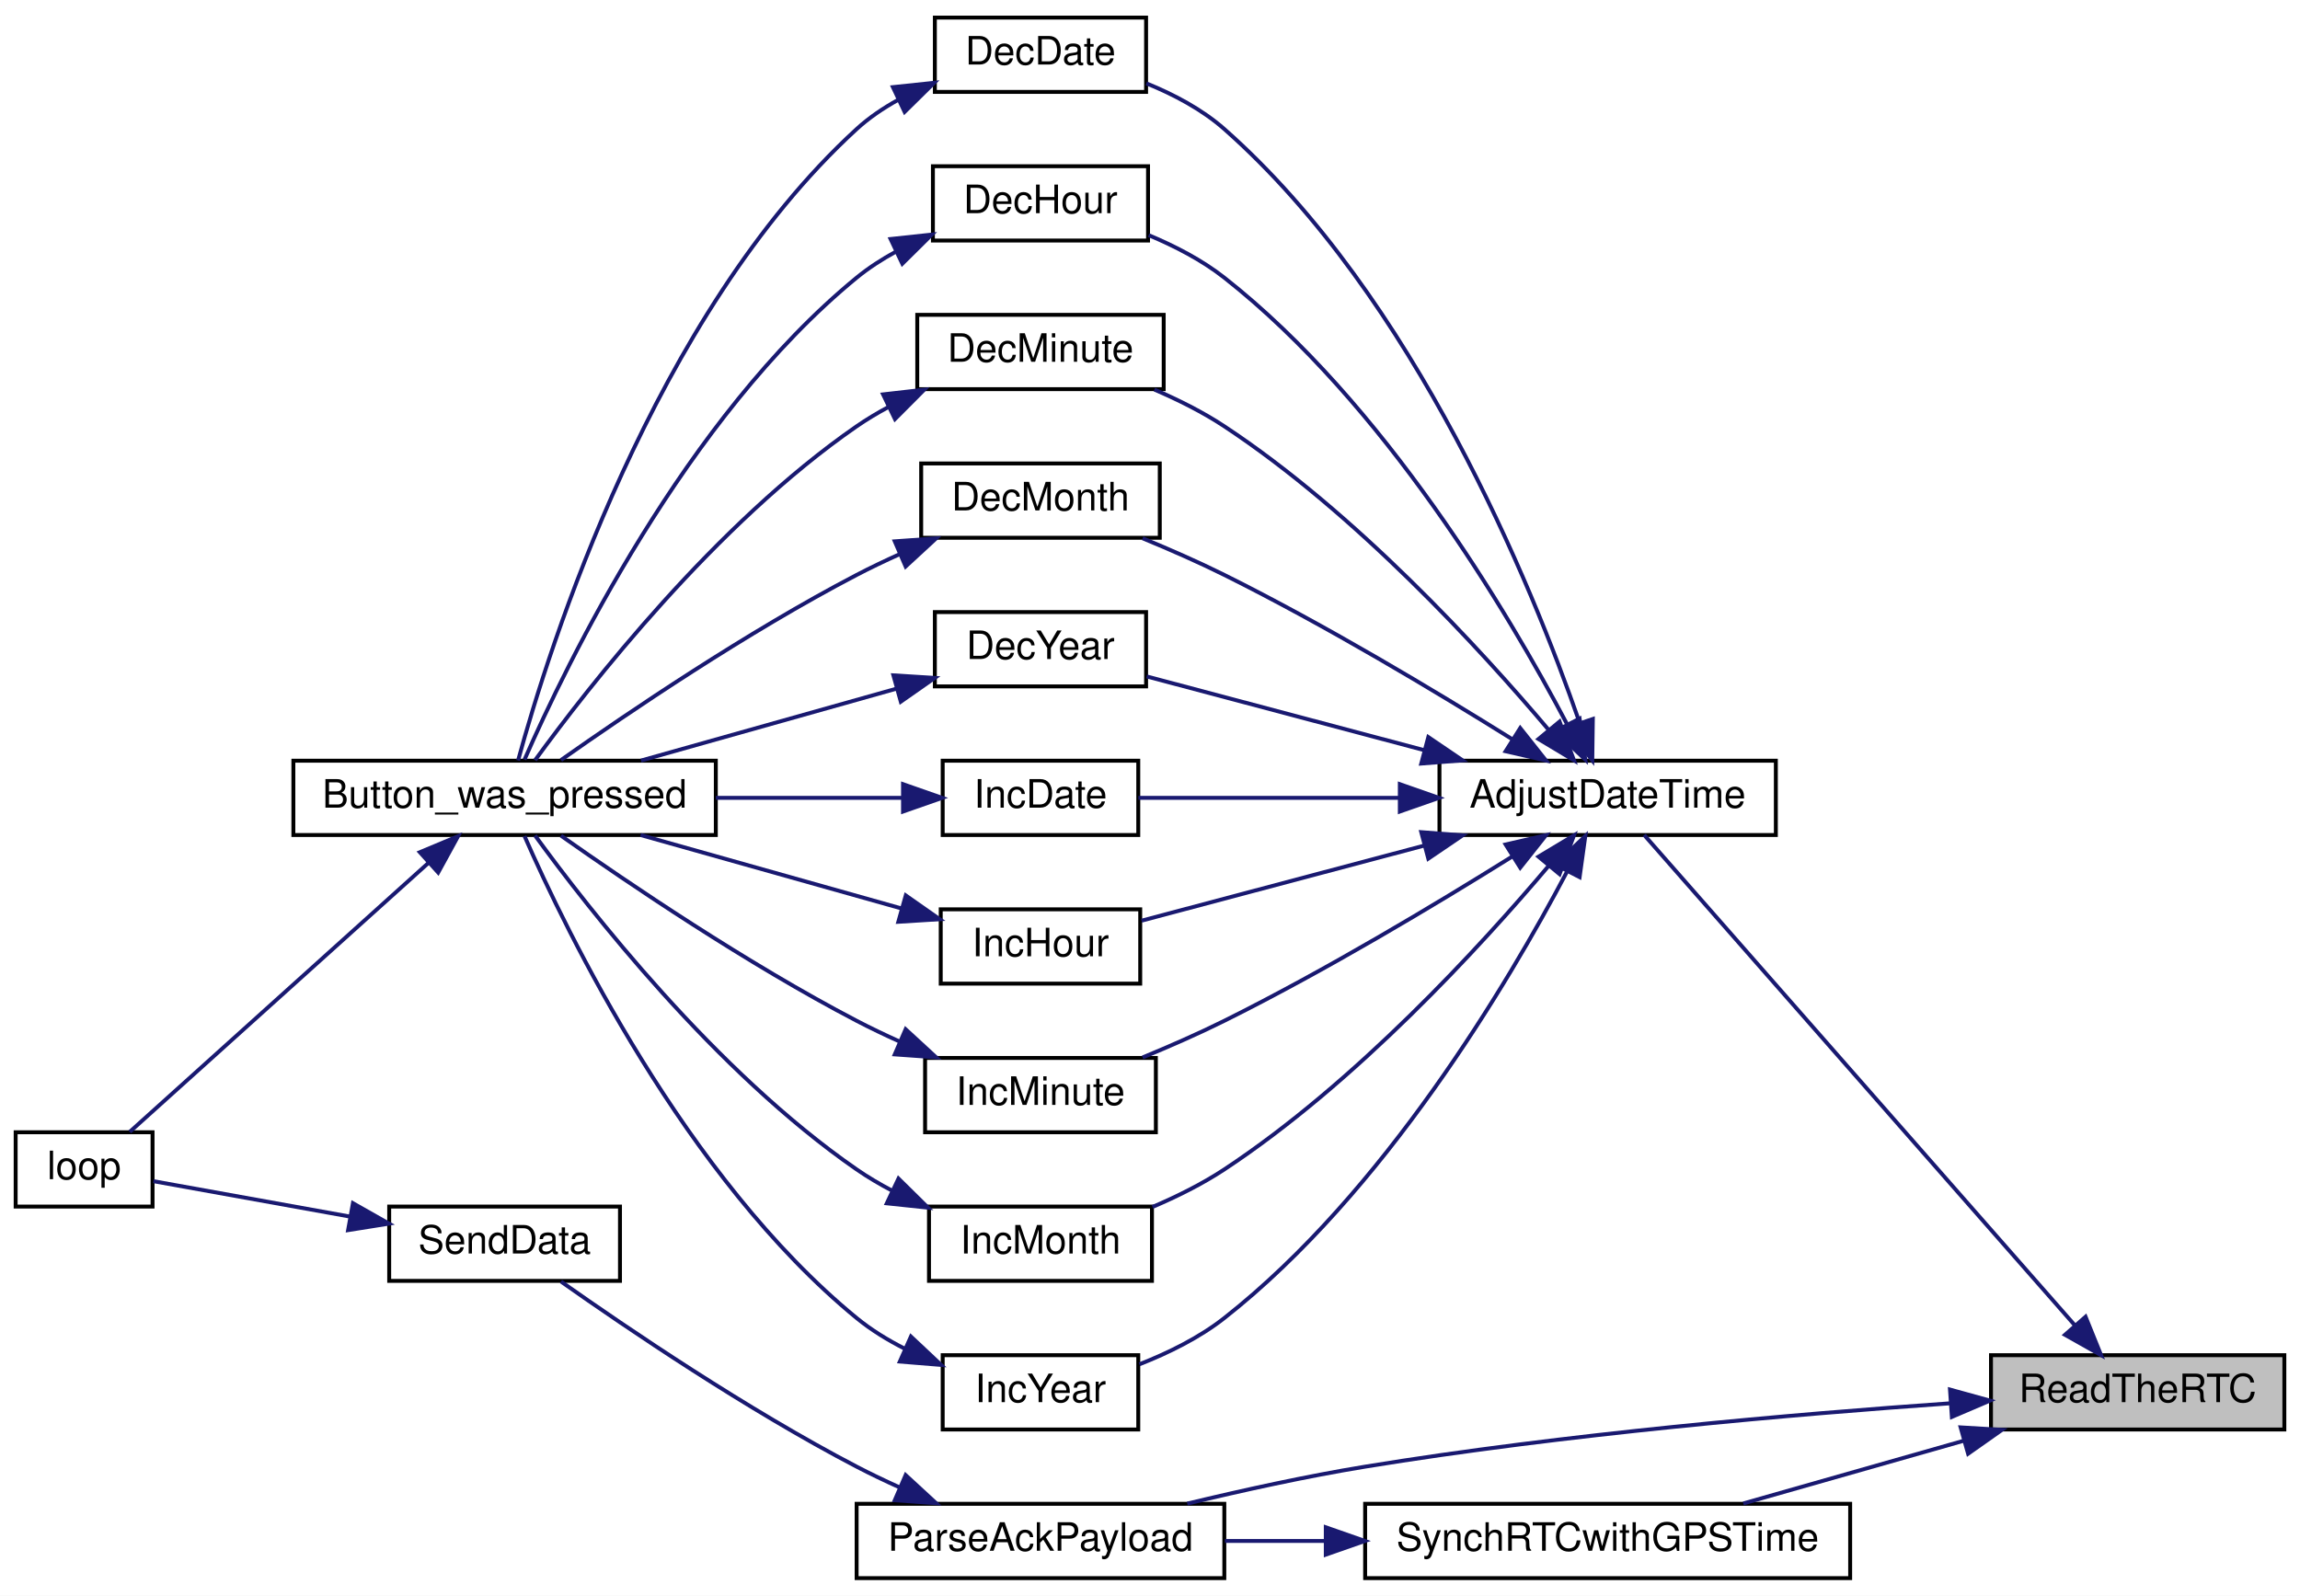
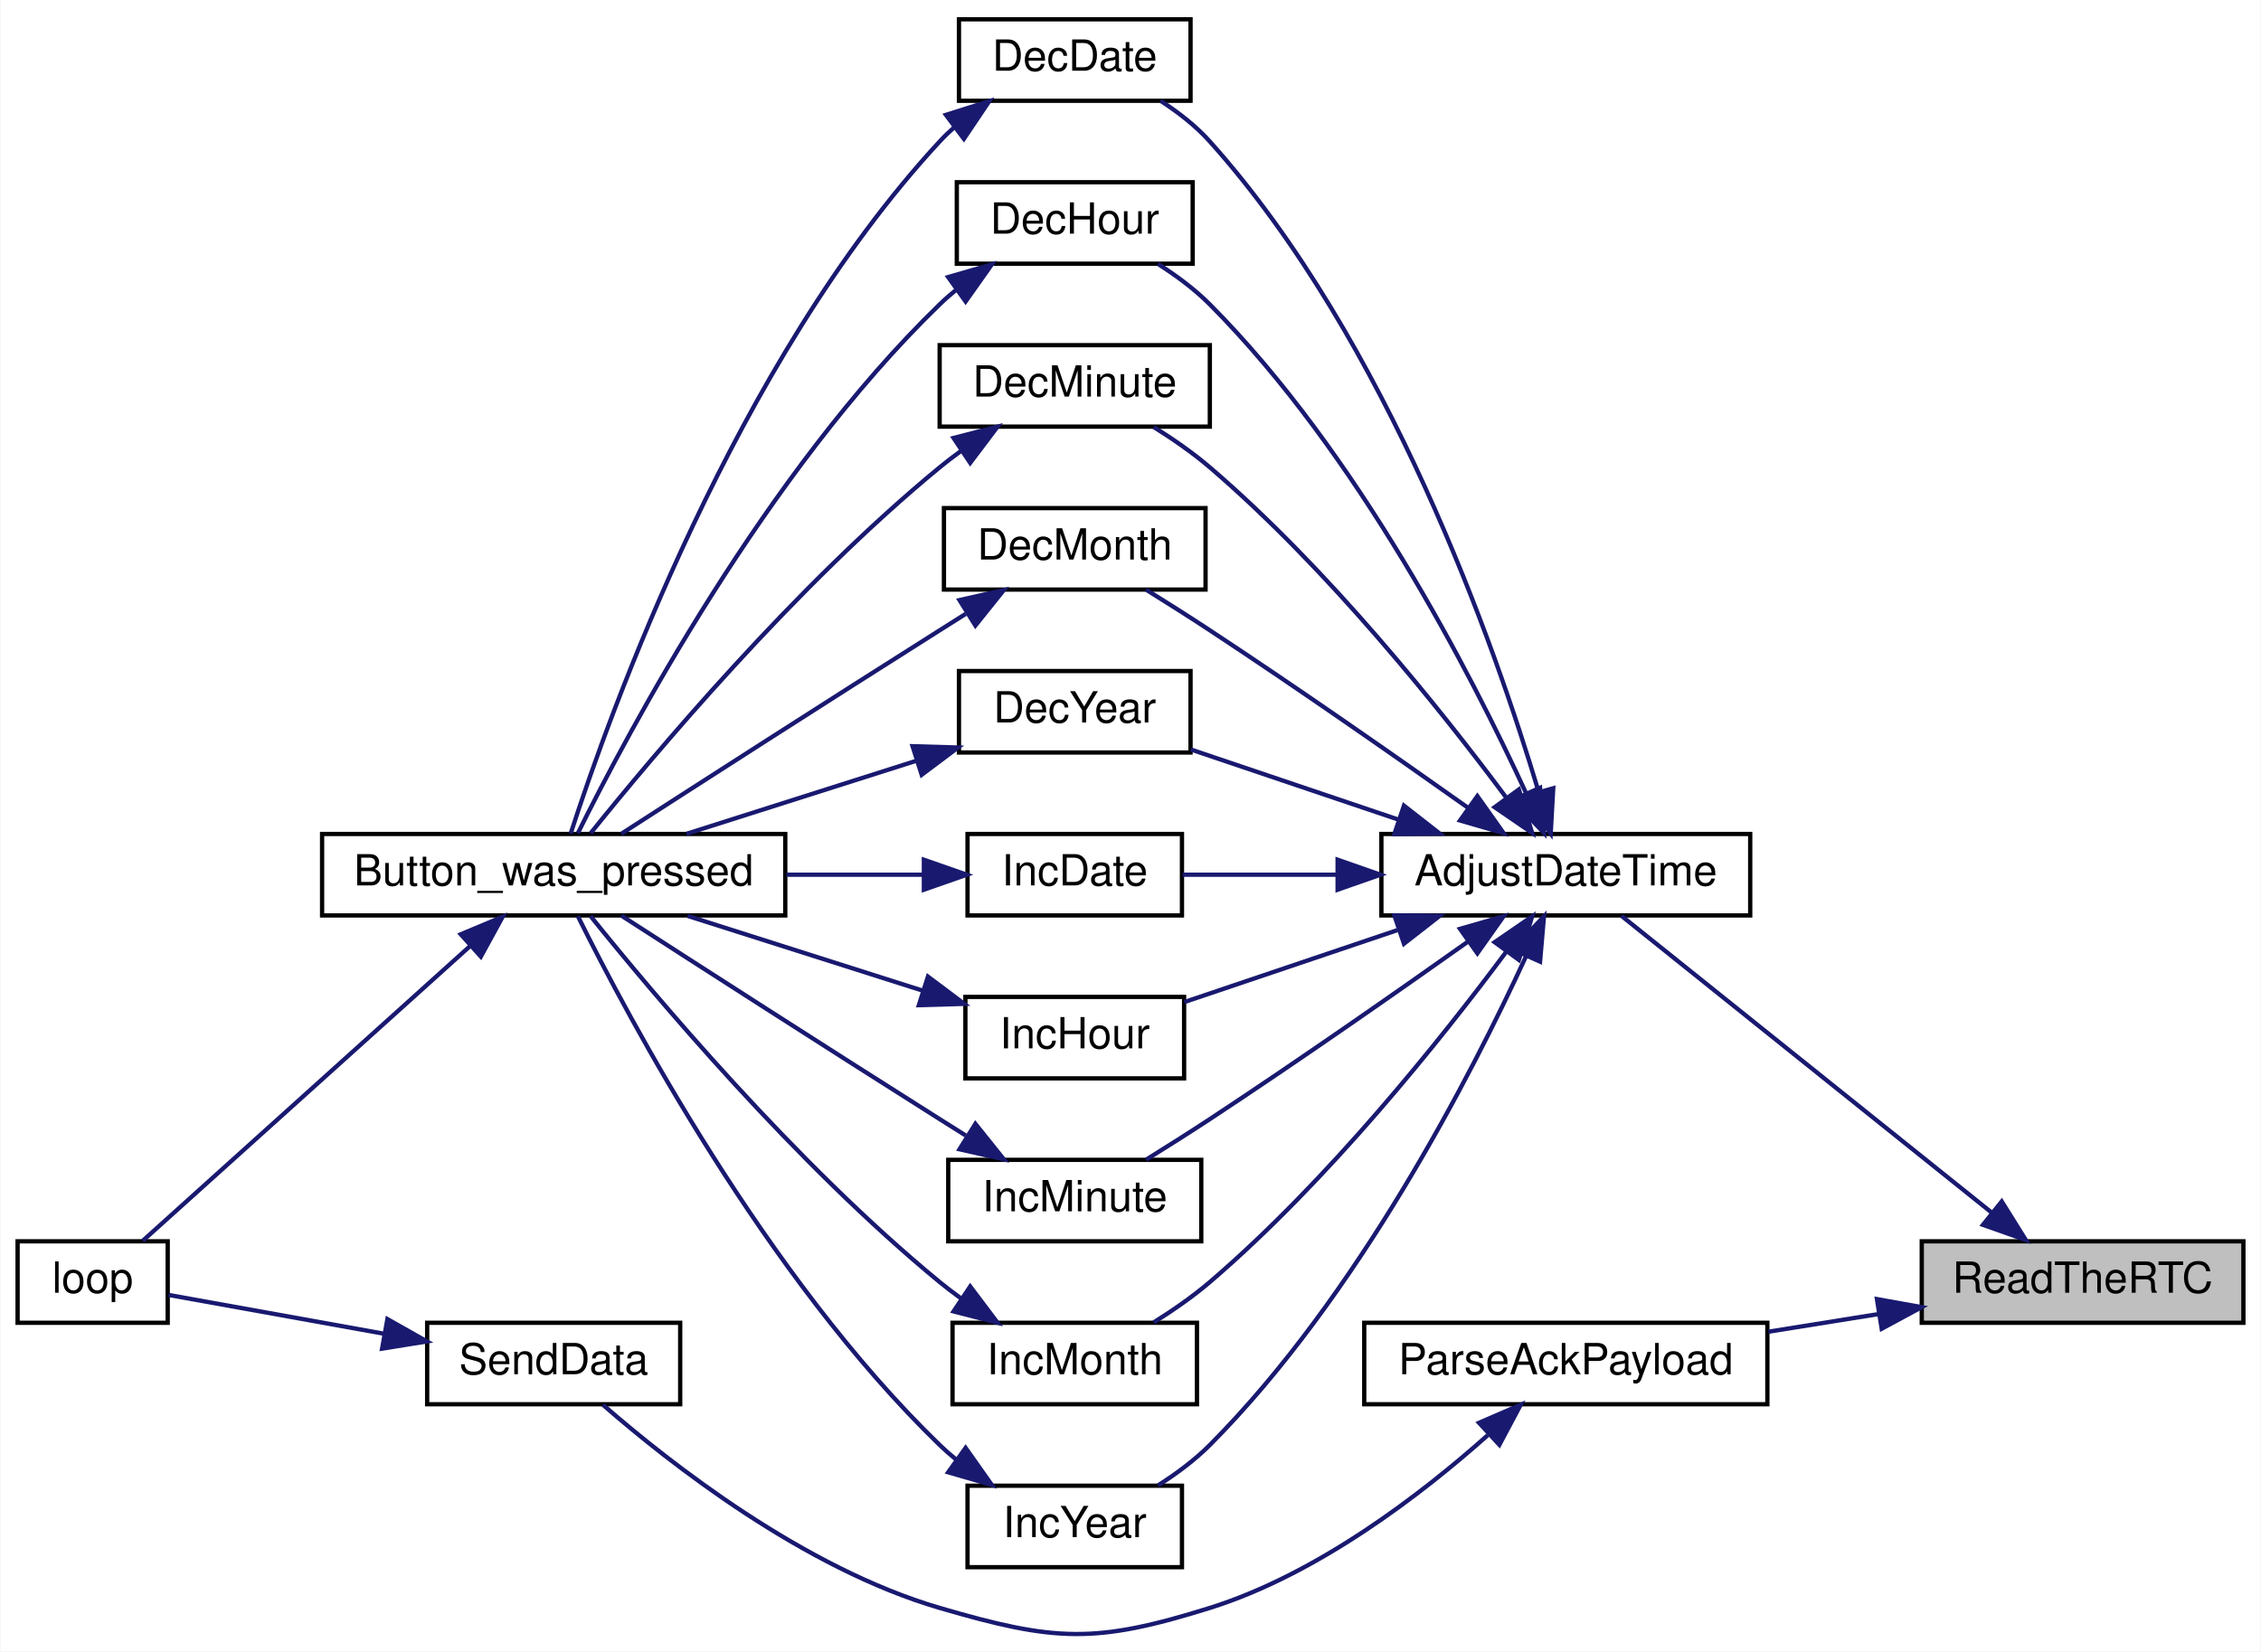
- <svg xmlns="http://www.w3.org/2000/svg" xmlns:xlink="http://www.w3.org/1999/xlink" width="588pt" height="408pt" viewBox="0.00 0.00 588.00 408.00">
-   <g id="graph0" class="graph" transform="scale(1 1) rotate(0) translate(4 404)">
-     <polygon fill="white" stroke="transparent" points="-4,4 -4,-404 584,-404 584,4 -4,4" />
+ <svg xmlns="http://www.w3.org/2000/svg" xmlns:xlink="http://www.w3.org/1999/xlink" width="527pt" height="385pt" viewBox="0.00 0.00 527.00 385.15">
+   <g id="graph0" class="graph" transform="scale(1 1) rotate(0) translate(4 381.15)">
+     <polygon fill="white" stroke="transparent" points="-4,4 -4,-381.15 523,-381.15 523,4 -4,4" />
    <g id="node1" class="node">
      <g id="a_node1">
        <a xlink:title=" ">
-           <polygon fill="#bfbfbf" stroke="black" points="505,-38.5 505,-57.5 580,-57.5 580,-38.5 505,-38.5" />
-           <text text-anchor="middle" x="542.5" y="-45.5" font-family="Helvetica,sans-Serif" font-size="10.00">ReadTheRTC</text>
+           <polygon fill="#bfbfbf" stroke="black" points="444,-72.65 444,-91.65 519,-91.65 519,-72.65 444,-72.65" />
+           <text text-anchor="middle" x="481.5" y="-79.65" font-family="Helvetica,sans-Serif" font-size="10.00">ReadTheRTC</text>
        </a>
      </g>
    </g>
    <g id="node2" class="node">
      <g id="a_node2">
        <a xlink:href="_transmitter_code_2src_2main_8cpp.html#a9de4ea8e761b5f0e537f6f326f9ad429" target="_top" xlink:title=" ">
-           <polygon fill="white" stroke="black" points="364,-190.5 364,-209.5 450,-209.5 450,-190.5 364,-190.5" />
-           <text text-anchor="middle" x="407" y="-197.5" font-family="Helvetica,sans-Serif" font-size="10.00">AdjustDateTime</text>
+           <polygon fill="white" stroke="black" points="318,-167.65 318,-186.65 404,-186.65 404,-167.65 318,-167.65" />
+           <text text-anchor="middle" x="361" y="-174.65" font-family="Helvetica,sans-Serif" font-size="10.00">AdjustDateTime</text>
        </a>
      </g>
    </g>
    <g id="edge1" class="edge">
-       <path fill="none" stroke="midnightblue" d="M526.39,-65.2C498.18,-97.32 438.35,-165.44 416.35,-190.5" />
-       <polygon fill="midnightblue" stroke="midnightblue" points="529.18,-67.33 533.15,-57.51 523.92,-62.71 529.18,-67.33" />
+       <path fill="none" stroke="midnightblue" d="M460.24,-98.4C435.43,-118.28 394.24,-151.3 373.99,-167.54" />
+       <polygon fill="midnightblue" stroke="midnightblue" points="462.65,-100.95 468.26,-91.96 458.27,-95.49 462.65,-100.95" />
    </g>
    <g id="node15" class="node">
      <g id="a_node15">
        <a xlink:href="_radio_functions_8h.html#a230e862a4da0f66746b6b3afba6bd77a" target="_top" xlink:title=" ">
-           <polygon fill="white" stroke="black" points="215,-0.5 215,-19.5 309,-19.5 309,-0.5 215,-0.5" />
-           <text text-anchor="middle" x="262" y="-7.5" font-family="Helvetica,sans-Serif" font-size="10.00">ParseAckPayload</text>
+           <polygon fill="white" stroke="black" points="314,-53.65 314,-72.65 408,-72.65 408,-53.65 314,-53.65" />
+           <text text-anchor="middle" x="361" y="-60.65" font-family="Helvetica,sans-Serif" font-size="10.00">ParseAckPayload</text>
        </a>
      </g>
    </g>
    <g id="edge23" class="edge">
-       <path fill="none" stroke="midnightblue" d="M494.75,-45.21C454.8,-42.42 395.87,-37.32 345,-29 330,-26.55 313.66,-22.95 299.53,-19.55" />
-       <polygon fill="midnightblue" stroke="midnightblue" points="494.52,-48.71 504.74,-45.89 495,-41.72 494.52,-48.71" />
-     </g>
-     <g id="node17" class="node">
-       <g id="a_node17">
-         <a xlink:href="_transmitter_code_2src_2main_8cpp.html#abb1ea95b6b3f033883aa87682d3240ab" target="_top" xlink:title=" ">
-           <polygon fill="white" stroke="black" points="345,-0.5 345,-19.5 469,-19.5 469,-0.5 345,-0.5" />
-           <text text-anchor="middle" x="407" y="-7.5" font-family="Helvetica,sans-Serif" font-size="10.00">SynchRTCwithGPSTime</text>
-         </a>
-       </g>
-     </g>
-     <g id="edge26" class="edge">
-       <path fill="none" stroke="midnightblue" d="M497.97,-35.61C479.69,-30.41 458.75,-24.45 441.68,-19.59" />
-       <polygon fill="midnightblue" stroke="midnightblue" points="497.24,-39.04 507.81,-38.41 499.15,-32.31 497.24,-39.04" />
+       <path fill="none" stroke="midnightblue" d="M433.91,-74.68C425.48,-73.33 416.68,-71.92 408.25,-70.57" />
+       <polygon fill="midnightblue" stroke="midnightblue" points="433.55,-78.17 443.98,-76.3 434.66,-71.26 433.55,-78.17" />
    </g>
    <g id="node3" class="node">
      <g id="a_node3">
        <a xlink:href="_transmitter_code_2src_2main_8cpp.html#ac00389a3b76e3ced4517c6ad4147e86a" target="_top" xlink:title=" ">
-           <polygon fill="white" stroke="black" points="235,-380.5 235,-399.5 289,-399.5 289,-380.5 235,-380.5" />
-           <text text-anchor="middle" x="262" y="-387.5" font-family="Helvetica,sans-Serif" font-size="10.00">DecDate</text>
+           <polygon fill="white" stroke="black" points="219.5,-357.65 219.5,-376.65 273.5,-376.65 273.5,-357.65 219.5,-357.65" />
+           <text text-anchor="middle" x="246.5" y="-364.65" font-family="Helvetica,sans-Serif" font-size="10.00">DecDate</text>
        </a>
      </g>
    </g>
    <g id="edge2" class="edge">
-       <path fill="none" stroke="midnightblue" d="M399.75,-219.46C387.62,-254.37 357.72,-327.99 309,-371 303.3,-376.03 296.08,-379.85 289.07,-382.69" />
-       <polygon fill="midnightblue" stroke="midnightblue" points="403.21,-220.17 403.07,-209.58 396.57,-217.94 403.21,-220.17" />
+       <path fill="none" stroke="midnightblue" d="M354.7,-196.37C344.56,-230.32 319.62,-301.68 278,-348.15 274.75,-351.78 270.65,-354.96 266.52,-357.63" />
+       <polygon fill="midnightblue" stroke="midnightblue" points="358.07,-197.32 357.48,-186.74 351.34,-195.38 358.07,-197.32" />
    </g>
    <g id="node6" class="node">
      <g id="a_node6">
        <a xlink:href="_transmitter_code_2src_2main_8cpp.html#a053bee2e90b7d0bacffe990847973d4a" target="_top" xlink:title=" ">
-           <polygon fill="white" stroke="black" points="234.5,-342.5 234.5,-361.5 289.5,-361.5 289.5,-342.5 234.5,-342.5" />
-           <text text-anchor="middle" x="262" y="-349.5" font-family="Helvetica,sans-Serif" font-size="10.00">DecHour</text>
+           <polygon fill="white" stroke="black" points="219,-319.65 219,-338.65 274,-338.65 274,-319.65 219,-319.65" />
+           <text text-anchor="middle" x="246.5" y="-326.65" font-family="Helvetica,sans-Serif" font-size="10.00">DecHour</text>
        </a>
      </g>
    </g>
    <g id="edge5" class="edge">
-       <path fill="none" stroke="midnightblue" d="M396.54,-219C381.56,-247.38 349.82,-300.91 309,-333 303.29,-337.49 296.38,-341.07 289.66,-343.87" />
-       <polygon fill="midnightblue" stroke="midnightblue" points="399.83,-220.27 401.29,-209.77 393.61,-217.06 399.83,-220.27" />
+       <path fill="none" stroke="midnightblue" d="M351.72,-196.21C338.99,-223.85 312.45,-275.55 278,-310.15 274.48,-313.69 270.18,-316.87 265.93,-319.58" />
+       <polygon fill="midnightblue" stroke="midnightblue" points="355,-197.43 355.91,-186.88 348.62,-194.57 355,-197.43" />
    </g>
    <g id="node7" class="node">
      <g id="a_node7">
        <a xlink:href="_transmitter_code_2src_2main_8cpp.html#a87fe692c91177cb3eddffaae43ad6d4d" target="_top" xlink:title=" ">
-           <polygon fill="white" stroke="black" points="230.5,-304.5 230.5,-323.5 293.5,-323.5 293.5,-304.5 230.5,-304.5" />
-           <text text-anchor="middle" x="262" y="-311.5" font-family="Helvetica,sans-Serif" font-size="10.00">DecMinute</text>
+           <polygon fill="white" stroke="black" points="215,-281.65 215,-300.65 278,-300.65 278,-281.65 215,-281.65" />
+           <text text-anchor="middle" x="246.5" y="-288.65" font-family="Helvetica,sans-Serif" font-size="10.00">DecMinute</text>
        </a>
      </g>
    </g>
    <g id="edge7" class="edge">
-       <path fill="none" stroke="midnightblue" d="M391.99,-217.3C374.44,-238.07 342.54,-272.86 309,-295 303.52,-298.62 297.24,-301.76 291.12,-304.39" />
-       <polygon fill="midnightblue" stroke="midnightblue" points="394.71,-219.51 398.4,-209.59 389.32,-215.04 394.71,-219.51" />
+       <path fill="none" stroke="midnightblue" d="M347.05,-195.22C331.96,-215.47 305.56,-248.57 278,-272.15 274.02,-275.56 269.37,-278.78 264.91,-281.56" />
+       <polygon fill="midnightblue" stroke="midnightblue" points="350.06,-197.03 353.15,-186.9 344.41,-192.89 350.06,-197.03" />
    </g>
    <g id="node8" class="node">
      <g id="a_node8">
        <a xlink:href="_transmitter_code_2src_2main_8cpp.html#a8a749ad1678f2de577b502dfb95400dd" target="_top" xlink:title=" ">
-           <polygon fill="white" stroke="black" points="231.5,-266.5 231.5,-285.5 292.5,-285.5 292.5,-266.5 231.5,-266.5" />
-           <text text-anchor="middle" x="262" y="-273.5" font-family="Helvetica,sans-Serif" font-size="10.00">DecMonth</text>
+           <polygon fill="white" stroke="black" points="216,-243.65 216,-262.65 277,-262.65 277,-243.65 216,-243.65" />
+           <text text-anchor="middle" x="246.5" y="-250.65" font-family="Helvetica,sans-Serif" font-size="10.00">DecMonth</text>
        </a>
      </g>
    </g>
    <g id="edge9" class="edge">
-       <path fill="none" stroke="midnightblue" d="M382.52,-215.05C363.19,-227.13 334.85,-244.14 309,-257 302.35,-260.31 294.97,-263.54 288.11,-266.37" />
-       <polygon fill="midnightblue" stroke="midnightblue" points="384.65,-217.85 391.24,-209.55 380.91,-211.92 384.65,-217.85" />
+       <path fill="none" stroke="midnightblue" d="M338.14,-192.8C321.74,-204.42 298.65,-220.56 278,-234.15 273.21,-237.31 267.92,-240.65 263.11,-243.64" />
+       <polygon fill="midnightblue" stroke="midnightblue" points="340.38,-195.49 346.5,-186.85 336.33,-189.79 340.38,-195.49" />
    </g>
    <g id="node9" class="node">
      <g id="a_node9">
        <a xlink:href="_transmitter_code_2src_2main_8cpp.html#ad712237b8d367326a7f460181dade102" target="_top" xlink:title=" ">
-           <polygon fill="white" stroke="black" points="235,-228.5 235,-247.5 289,-247.5 289,-228.5 235,-228.5" />
-           <text text-anchor="middle" x="262" y="-235.5" font-family="Helvetica,sans-Serif" font-size="10.00">DecYear</text>
+           <polygon fill="white" stroke="black" points="219.5,-205.65 219.5,-224.65 273.5,-224.65 273.5,-205.65 219.5,-205.65" />
+           <text text-anchor="middle" x="246.5" y="-212.65" font-family="Helvetica,sans-Serif" font-size="10.00">DecYear</text>
        </a>
      </g>
    </g>
    <g id="edge11" class="edge">
-       <path fill="none" stroke="midnightblue" d="M360.15,-212.18C336.68,-218.42 308.96,-225.79 289.15,-231.05" />
-       <polygon fill="midnightblue" stroke="midnightblue" points="361.15,-215.54 369.92,-209.59 359.35,-208.77 361.15,-215.54" />
+       <path fill="none" stroke="midnightblue" d="M322.03,-189.98C306.09,-195.36 287.96,-201.49 273.57,-206.35" />
+       <polygon fill="midnightblue" stroke="midnightblue" points="323.26,-193.26 331.61,-186.74 321.02,-186.63 323.26,-193.26" />
    </g>
    <g id="node10" class="node">
      <g id="a_node10">
        <a xlink:href="_transmitter_code_2src_2main_8cpp.html#ac3f1d629a53f2b8bb9aa5bdc2b0a730d" target="_top" xlink:title=" ">
-           <polygon fill="white" stroke="black" points="237,-190.5 237,-209.5 287,-209.5 287,-190.5 237,-190.5" />
-           <text text-anchor="middle" x="262" y="-197.5" font-family="Helvetica,sans-Serif" font-size="10.00">IncDate</text>
+           <polygon fill="white" stroke="black" points="221.5,-167.65 221.5,-186.65 271.5,-186.65 271.5,-167.65 221.5,-167.65" />
+           <text text-anchor="middle" x="246.5" y="-174.65" font-family="Helvetica,sans-Serif" font-size="10.00">IncDate</text>
        </a>
      </g>
    </g>
    <g id="edge13" class="edge">
-       <path fill="none" stroke="midnightblue" d="M353.62,-200C330.8,-200 305.18,-200 287.02,-200" />
-       <polygon fill="midnightblue" stroke="midnightblue" points="353.87,-203.5 363.87,-200 353.87,-196.5 353.87,-203.5" />
+       <path fill="none" stroke="midnightblue" d="M307.77,-177.15C295.14,-177.15 282.24,-177.15 271.64,-177.15" />
+       <polygon fill="midnightblue" stroke="midnightblue" points="307.79,-180.65 317.79,-177.15 307.79,-173.65 307.79,-180.65" />
    </g>
    <g id="node11" class="node">
      <g id="a_node11">
        <a xlink:href="_transmitter_code_2src_2main_8cpp.html#aee918002ab8f85e66499b048b6ce722b" target="_top" xlink:title=" ">
-           <polygon fill="white" stroke="black" points="236.5,-152.5 236.5,-171.5 287.5,-171.5 287.5,-152.5 236.5,-152.5" />
-           <text text-anchor="middle" x="262" y="-159.5" font-family="Helvetica,sans-Serif" font-size="10.00">IncHour</text>
+           <polygon fill="white" stroke="black" points="221,-129.65 221,-148.65 272,-148.65 272,-129.65 221,-129.65" />
+           <text text-anchor="middle" x="246.5" y="-136.65" font-family="Helvetica,sans-Serif" font-size="10.00">IncHour</text>
        </a>
      </g>
    </g>
    <g id="edge15" class="edge">
-       <path fill="none" stroke="midnightblue" d="M359.95,-187.76C335.99,-181.4 307.65,-173.86 287.82,-168.59" />
-       <polygon fill="midnightblue" stroke="midnightblue" points="359.35,-191.23 369.92,-190.41 361.15,-184.46 359.35,-191.23" />
+       <path fill="none" stroke="midnightblue" d="M321.74,-164.23C305.31,-158.68 286.59,-152.36 272.06,-147.45" />
+       <polygon fill="midnightblue" stroke="midnightblue" points="321.02,-167.68 331.61,-167.56 323.26,-161.05 321.02,-167.68" />
    </g>
    <g id="node12" class="node">
      <g id="a_node12">
        <a xlink:href="_transmitter_code_2src_2main_8cpp.html#a7db4bbbc2d6fc9114c7758525fa4c088" target="_top" xlink:title=" ">
-           <polygon fill="white" stroke="black" points="232.5,-114.5 232.5,-133.5 291.5,-133.5 291.5,-114.5 232.5,-114.5" />
-           <text text-anchor="middle" x="262" y="-121.5" font-family="Helvetica,sans-Serif" font-size="10.00">IncMinute</text>
+           <polygon fill="white" stroke="black" points="217,-91.65 217,-110.65 276,-110.65 276,-91.65 217,-91.65" />
+           <text text-anchor="middle" x="246.5" y="-98.65" font-family="Helvetica,sans-Serif" font-size="10.00">IncMinute</text>
        </a>
      </g>
    </g>
    <g id="edge17" class="edge">
-       <path fill="none" stroke="midnightblue" d="M382.52,-184.95C363.19,-172.87 334.85,-155.86 309,-143 302.35,-139.69 294.97,-136.46 288.11,-133.63" />
-       <polygon fill="midnightblue" stroke="midnightblue" points="380.91,-188.08 391.24,-190.45 384.65,-182.15 380.91,-188.08" />
+       <path fill="none" stroke="midnightblue" d="M338.14,-161.51C321.74,-149.88 298.65,-133.75 278,-120.15 273.21,-117 267.92,-113.66 263.11,-110.67" />
+       <polygon fill="midnightblue" stroke="midnightblue" points="336.33,-164.52 346.5,-167.46 340.38,-158.81 336.33,-164.52" />
    </g>
    <g id="node13" class="node">
      <g id="a_node13">
        <a xlink:href="_transmitter_code_2src_2main_8cpp.html#ac6e0db167f018387da880dd95ab198e7" target="_top" xlink:title=" ">
-           <polygon fill="white" stroke="black" points="233.5,-76.5 233.5,-95.5 290.5,-95.5 290.5,-76.5 233.5,-76.5" />
-           <text text-anchor="middle" x="262" y="-83.5" font-family="Helvetica,sans-Serif" font-size="10.00">IncMonth</text>
+           <polygon fill="white" stroke="black" points="218,-53.65 218,-72.65 275,-72.65 275,-53.65 218,-53.65" />
+           <text text-anchor="middle" x="246.5" y="-60.65" font-family="Helvetica,sans-Serif" font-size="10.00">IncMonth</text>
        </a>
      </g>
    </g>
    <g id="edge19" class="edge">
-       <path fill="none" stroke="midnightblue" d="M391.99,-182.7C374.44,-161.93 342.54,-127.14 309,-105 303.37,-101.29 296.91,-98.07 290.63,-95.4" />
-       <polygon fill="midnightblue" stroke="midnightblue" points="389.32,-184.96 398.4,-190.41 394.71,-180.49 389.32,-184.96" />
+       <path fill="none" stroke="midnightblue" d="M347.05,-159.09C331.96,-138.83 305.56,-105.74 278,-82.15 274.02,-78.75 269.37,-75.53 264.91,-72.74" />
+       <polygon fill="midnightblue" stroke="midnightblue" points="344.41,-161.41 353.15,-167.41 350.06,-157.28 344.41,-161.41" />
    </g>
    <g id="node14" class="node">
      <g id="a_node14">
        <a xlink:href="_transmitter_code_2src_2main_8cpp.html#a30a6637e60923c45a28bdfb938903207" target="_top" xlink:title=" ">
-           <polygon fill="white" stroke="black" points="237,-38.5 237,-57.5 287,-57.5 287,-38.5 237,-38.5" />
-           <text text-anchor="middle" x="262" y="-45.5" font-family="Helvetica,sans-Serif" font-size="10.00">IncYear</text>
+           <polygon fill="white" stroke="black" points="221.5,-15.65 221.5,-34.65 271.5,-34.65 271.5,-15.65 221.5,-15.65" />
+           <text text-anchor="middle" x="246.5" y="-22.65" font-family="Helvetica,sans-Serif" font-size="10.00">IncYear</text>
        </a>
      </g>
    </g>
    <g id="edge21" class="edge">
-       <path fill="none" stroke="midnightblue" d="M396.54,-181C381.56,-152.62 349.82,-99.09 309,-67 302.61,-61.98 294.72,-58.09 287.28,-55.17" />
-       <polygon fill="midnightblue" stroke="midnightblue" points="393.61,-182.94 401.29,-190.23 399.83,-179.73 393.61,-182.94" />
+       <path fill="none" stroke="midnightblue" d="M351.72,-158.1C338.99,-130.46 312.45,-78.76 278,-44.15 274.48,-40.62 270.18,-37.43 265.93,-34.73" />
+       <polygon fill="midnightblue" stroke="midnightblue" points="348.62,-159.74 355.91,-167.43 355,-156.87 348.62,-159.74" />
    </g>
    <g id="node4" class="node">
      <g id="a_node4">
        <a xlink:href="_transmitter_code_2src_2main_8cpp.html#aed6c682ed45951f95e0b02cf6b570da2" target="_top" xlink:title=" ">
-           <polygon fill="white" stroke="black" points="71,-190.5 71,-209.5 179,-209.5 179,-190.5 71,-190.5" />
-           <text text-anchor="middle" x="125" y="-197.5" font-family="Helvetica,sans-Serif" font-size="10.00">Button_was_pressed</text>
+           <polygon fill="white" stroke="black" points="71,-167.65 71,-186.65 179,-186.65 179,-167.65 71,-167.65" />
+           <text text-anchor="middle" x="125" y="-174.65" font-family="Helvetica,sans-Serif" font-size="10.00">Button_was_pressed</text>
        </a>
      </g>
    </g>
    <g id="edge3" class="edge">
-       <path fill="none" stroke="midnightblue" d="M225.65,-378.49C221.81,-376.37 218.15,-373.89 215,-371 162.91,-323.32 136.23,-238.07 128.45,-209.57" />
-       <polygon fill="midnightblue" stroke="midnightblue" points="224.28,-381.72 234.82,-382.83 227.27,-375.39 224.28,-381.72" />
+       <path fill="none" stroke="midnightblue" d="M218.31,-351.38C217.15,-350.35 216.03,-349.27 215,-348.15 167.26,-296.58 137.95,-214.55 128.96,-186.74" />
+       <polygon fill="midnightblue" stroke="midnightblue" points="216.46,-354.36 226.56,-357.55 220.65,-348.76 216.46,-354.36" />
    </g>
    <g id="node5" class="node">
      <g id="a_node5">
        <a xlink:href="_transmitter_code_2src_2main_8cpp.html#afe461d27b9c48d5921c00d521181f12f" target="_top" xlink:title=" ">
-           <polygon fill="white" stroke="black" points="0,-95.5 0,-114.5 35,-114.5 35,-95.5 0,-95.5" />
-           <text text-anchor="middle" x="17.5" y="-102.5" font-family="Helvetica,sans-Serif" font-size="10.00">loop</text>
+           <polygon fill="white" stroke="black" points="0,-72.65 0,-91.65 35,-91.65 35,-72.65 0,-72.65" />
+           <text text-anchor="middle" x="17.5" y="-79.65" font-family="Helvetica,sans-Serif" font-size="10.00">loop</text>
        </a>
      </g>
    </g>
    <g id="edge4" class="edge">
-       <path fill="none" stroke="midnightblue" d="M105.67,-183.49C83.56,-163.58 47.13,-130.78 29.18,-114.61" />
-       <polygon fill="midnightblue" stroke="midnightblue" points="103.33,-186.1 113.11,-190.19 108.02,-180.9 103.33,-186.1" />
+       <path fill="none" stroke="midnightblue" d="M105.67,-160.65C83.56,-140.74 47.13,-107.93 29.18,-91.77" />
+       <polygon fill="midnightblue" stroke="midnightblue" points="103.33,-163.25 113.11,-167.35 108.02,-158.05 103.33,-163.25" />
    </g>
    <g id="edge6" class="edge">
-       <path fill="none" stroke="midnightblue" d="M225.11,-339.7C221.52,-337.74 218.07,-335.52 215,-333 171.16,-297.08 140.67,-233.95 130.1,-209.79" />
-       <polygon fill="midnightblue" stroke="midnightblue" points="223.68,-342.89 234.21,-344.02 226.68,-336.57 223.68,-342.89" />
+       <path fill="none" stroke="midnightblue" d="M218.93,-313.62C217.55,-312.5 216.23,-311.35 215,-310.15 174.47,-270.93 142.26,-210.28 130.65,-186.85" />
+       <polygon fill="midnightblue" stroke="midnightblue" points="216.98,-316.53 227.16,-319.48 221.05,-310.83 216.98,-316.53" />
    </g>
    <g id="edge8" class="edge">
-       <path fill="none" stroke="midnightblue" d="M223.11,-299.92C220.28,-298.4 217.55,-296.76 215,-295 178.93,-270.07 146.42,-228.37 132.79,-209.63" />
-       <polygon fill="midnightblue" stroke="midnightblue" points="221.76,-303.16 232.28,-304.36 224.8,-296.85 221.76,-303.16" />
+       <path fill="none" stroke="midnightblue" d="M219.89,-275.91C218.2,-274.69 216.55,-273.43 215,-272.15 181.47,-244.61 148.17,-204.95 133.62,-186.83" />
+       <polygon fill="midnightblue" stroke="midnightblue" points="218.24,-279.01 228.5,-281.65 222.12,-273.19 218.24,-279.01" />
    </g>
    <g id="edge10" class="edge">
-       <path fill="none" stroke="midnightblue" d="M226.02,-262.32C222.26,-260.62 218.52,-258.84 215,-257 187.02,-242.41 156.46,-221.69 139.42,-209.67" />
-       <polygon fill="midnightblue" stroke="midnightblue" points="224.75,-265.59 235.32,-266.34 227.53,-259.16 224.75,-265.59" />
+       <path fill="none" stroke="midnightblue" d="M221.07,-237.98C219.02,-236.69 216.97,-235.4 215,-234.15 188.78,-217.59 158.39,-198.06 140.77,-186.69" />
+       <polygon fill="midnightblue" stroke="midnightblue" points="219.62,-241.2 229.96,-243.53 223.33,-235.26 219.62,-241.2" />
    </g>
    <g id="edge12" class="edge">
-       <path fill="none" stroke="midnightblue" d="M225.18,-227.92C204.95,-222.22 179.79,-215.14 159.88,-209.54" />
-       <polygon fill="midnightblue" stroke="midnightblue" points="224.4,-231.33 234.97,-230.67 226.29,-224.59 224.4,-231.33" />
+       <path fill="none" stroke="midnightblue" d="M209.61,-203.74C192.49,-198.3 172.24,-191.86 155.95,-186.68" />
+       <polygon fill="midnightblue" stroke="midnightblue" points="208.68,-207.12 219.28,-206.81 210.81,-200.45 208.68,-207.12" />
    </g>
    <g id="edge14" class="edge">
-       <path fill="none" stroke="midnightblue" d="M226.85,-200C212.35,-200 195.11,-200 179.02,-200" />
-       <polygon fill="midnightblue" stroke="midnightblue" points="226.86,-203.5 236.86,-200 226.86,-196.5 226.86,-203.5" />
+       <path fill="none" stroke="midnightblue" d="M211.06,-177.15C201.13,-177.15 190.06,-177.15 179.27,-177.15" />
+       <polygon fill="midnightblue" stroke="midnightblue" points="211.32,-180.65 221.32,-177.15 211.32,-173.65 211.32,-180.65" />
    </g>
    <g id="edge16" class="edge">
-       <path fill="none" stroke="midnightblue" d="M226.37,-171.75C205.89,-177.51 180.08,-184.78 159.76,-190.5" />
-       <polygon fill="midnightblue" stroke="midnightblue" points="227.56,-175.05 236.24,-168.97 225.66,-168.31 227.56,-175.05" />
+       <path fill="none" stroke="midnightblue" d="M211.01,-150.12C193.69,-155.63 172.92,-162.23 156.24,-167.54" />
+       <polygon fill="midnightblue" stroke="midnightblue" points="212.27,-153.39 220.74,-147.03 210.15,-146.72 212.27,-153.39" />
    </g>
    <g id="edge18" class="edge">
-       <path fill="none" stroke="midnightblue" d="M226.02,-137.68C222.26,-139.38 218.52,-141.16 215,-143 187.02,-157.59 156.46,-178.31 139.42,-190.33" />
-       <polygon fill="midnightblue" stroke="midnightblue" points="227.53,-140.84 235.32,-133.66 224.75,-134.41 227.53,-140.84" />
+       <path fill="none" stroke="midnightblue" d="M221.07,-116.33C219.02,-117.62 216.97,-118.91 215,-120.15 188.78,-136.71 158.39,-156.25 140.77,-167.62" />
+       <polygon fill="midnightblue" stroke="midnightblue" points="223.33,-119.05 229.96,-110.78 219.62,-113.11 223.33,-119.05" />
    </g>
    <g id="edge20" class="edge">
-       <path fill="none" stroke="midnightblue" d="M224.14,-99.53C220.95,-101.2 217.86,-103.02 215,-105 178.93,-129.93 146.42,-171.63 132.79,-190.37" />
-       <polygon fill="midnightblue" stroke="midnightblue" points="225.7,-102.66 233.25,-95.22 222.71,-96.33 225.7,-102.66" />
+       <path fill="none" stroke="midnightblue" d="M219.89,-78.4C218.2,-79.62 216.55,-80.88 215,-82.15 181.47,-109.69 148.17,-149.36 133.62,-167.47" />
+       <polygon fill="midnightblue" stroke="midnightblue" points="222.12,-81.12 228.5,-72.66 218.24,-75.3 222.12,-81.12" />
    </g>
    <g id="edge22" class="edge">
-       <path fill="none" stroke="midnightblue" d="M227.45,-59.08C223.02,-61.32 218.73,-63.94 215,-67 171.16,-102.92 140.67,-166.05 130.1,-190.21" />
-       <polygon fill="midnightblue" stroke="midnightblue" points="228.88,-62.27 236.6,-55.01 226.04,-55.87 228.88,-62.27" />
+       <path fill="none" stroke="midnightblue" d="M218.93,-40.69C217.55,-41.8 216.23,-42.96 215,-44.15 174.47,-83.38 142.26,-144.03 130.65,-167.46" />
+       <polygon fill="midnightblue" stroke="midnightblue" points="221.05,-43.48 227.16,-34.83 216.98,-37.78 221.05,-43.48" />
    </g>
    <g id="node16" class="node">
      <g id="a_node16">
        <a xlink:href="_radio_functions_8cpp.html#a3d7322e78f097d02d476f17a6306997c" target="_top" xlink:title=" ">
-           <polygon fill="white" stroke="black" points="95.5,-76.5 95.5,-95.5 154.5,-95.5 154.5,-76.5 95.5,-76.5" />
-           <text text-anchor="middle" x="125" y="-83.5" font-family="Helvetica,sans-Serif" font-size="10.00">SendData</text>
+           <polygon fill="white" stroke="black" points="95.5,-53.65 95.5,-72.65 154.5,-72.65 154.5,-53.65 95.5,-53.65" />
+           <text text-anchor="middle" x="125" y="-60.65" font-family="Helvetica,sans-Serif" font-size="10.00">SendData</text>
        </a>
      </g>
    </g>
    <g id="edge24" class="edge">
-       <path fill="none" stroke="midnightblue" d="M226.02,-23.68C222.26,-25.38 218.52,-27.16 215,-29 187.02,-43.59 156.46,-64.31 139.42,-76.33" />
-       <polygon fill="midnightblue" stroke="midnightblue" points="227.53,-26.84 235.32,-19.66 224.75,-20.41 227.53,-26.84" />
+       <path fill="none" stroke="midnightblue" d="M342.81,-46.44C327.3,-32.62 303.13,-14.03 278,-6.15 251.28,2.22 241.87,1.71 215,-6.15 183.3,-15.43 152.18,-39.84 136.49,-53.52" />
+       <polygon fill="midnightblue" stroke="midnightblue" points="340.76,-49.32 350.48,-53.53 345.51,-44.18 340.76,-49.32" />
    </g>
    <g id="edge25" class="edge">
-       <path fill="none" stroke="midnightblue" d="M85.58,-92.92C68.26,-96.04 48.72,-99.56 35.22,-101.99" />
-       <polygon fill="midnightblue" stroke="midnightblue" points="86.23,-96.36 95.45,-91.14 84.99,-89.47 86.23,-96.36" />
-     </g>
-     <g id="edge27" class="edge">
-       <path fill="none" stroke="midnightblue" d="M334.76,-10C326.05,-10 317.34,-10 309.15,-10" />
-       <polygon fill="midnightblue" stroke="midnightblue" points="334.94,-13.5 344.94,-10 334.94,-6.5 334.94,-13.5" />
+       <path fill="none" stroke="midnightblue" d="M85.58,-70.07C68.26,-73.19 48.72,-76.71 35.22,-79.14" />
+       <polygon fill="midnightblue" stroke="midnightblue" points="86.23,-73.51 95.45,-68.3 84.99,-66.62 86.23,-73.51" />
    </g>
  </g>
</svg>
